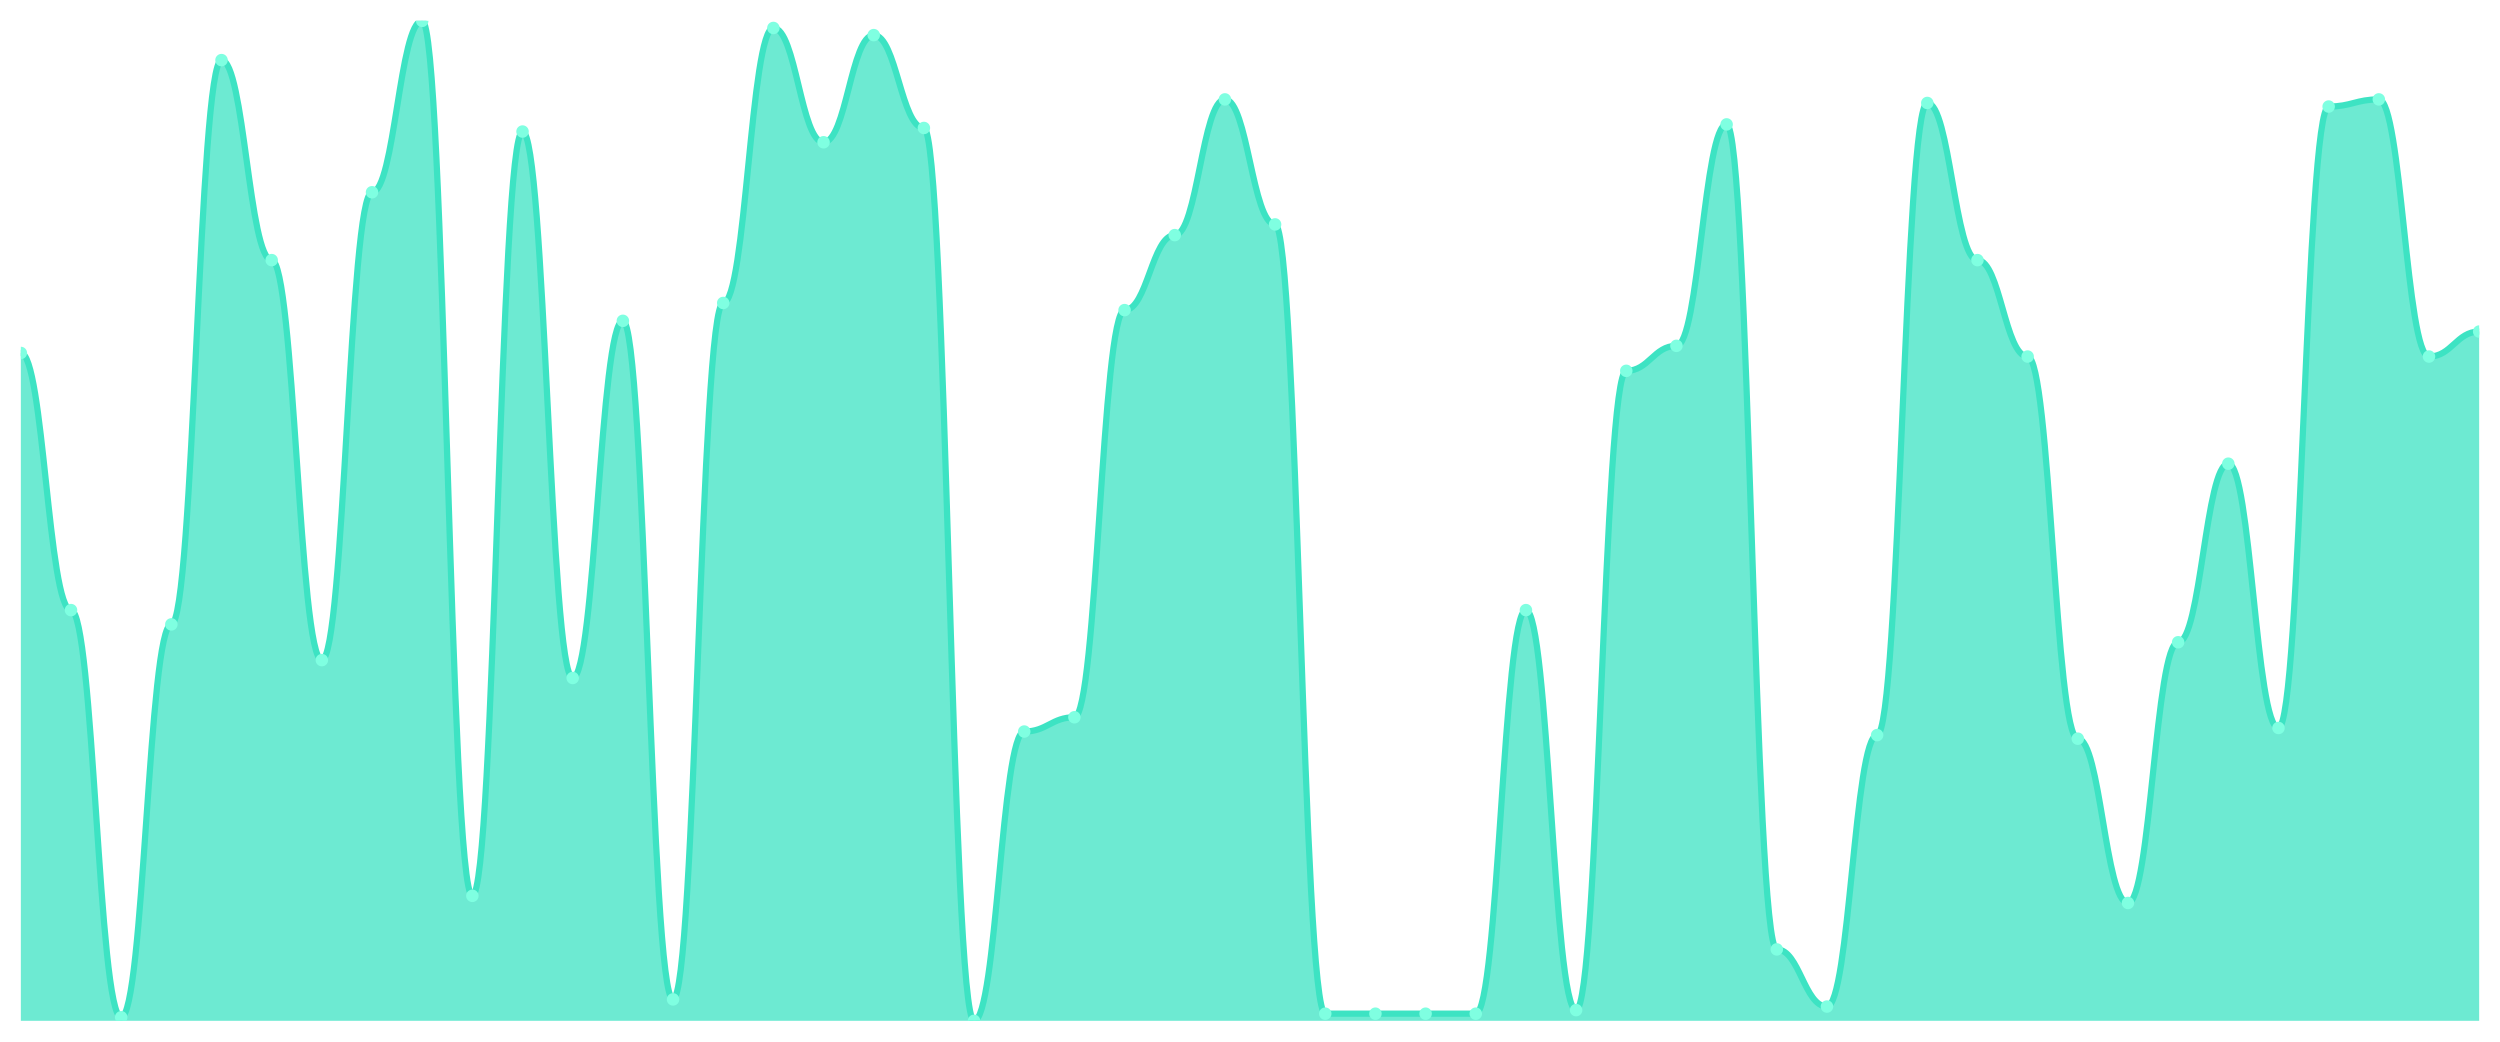
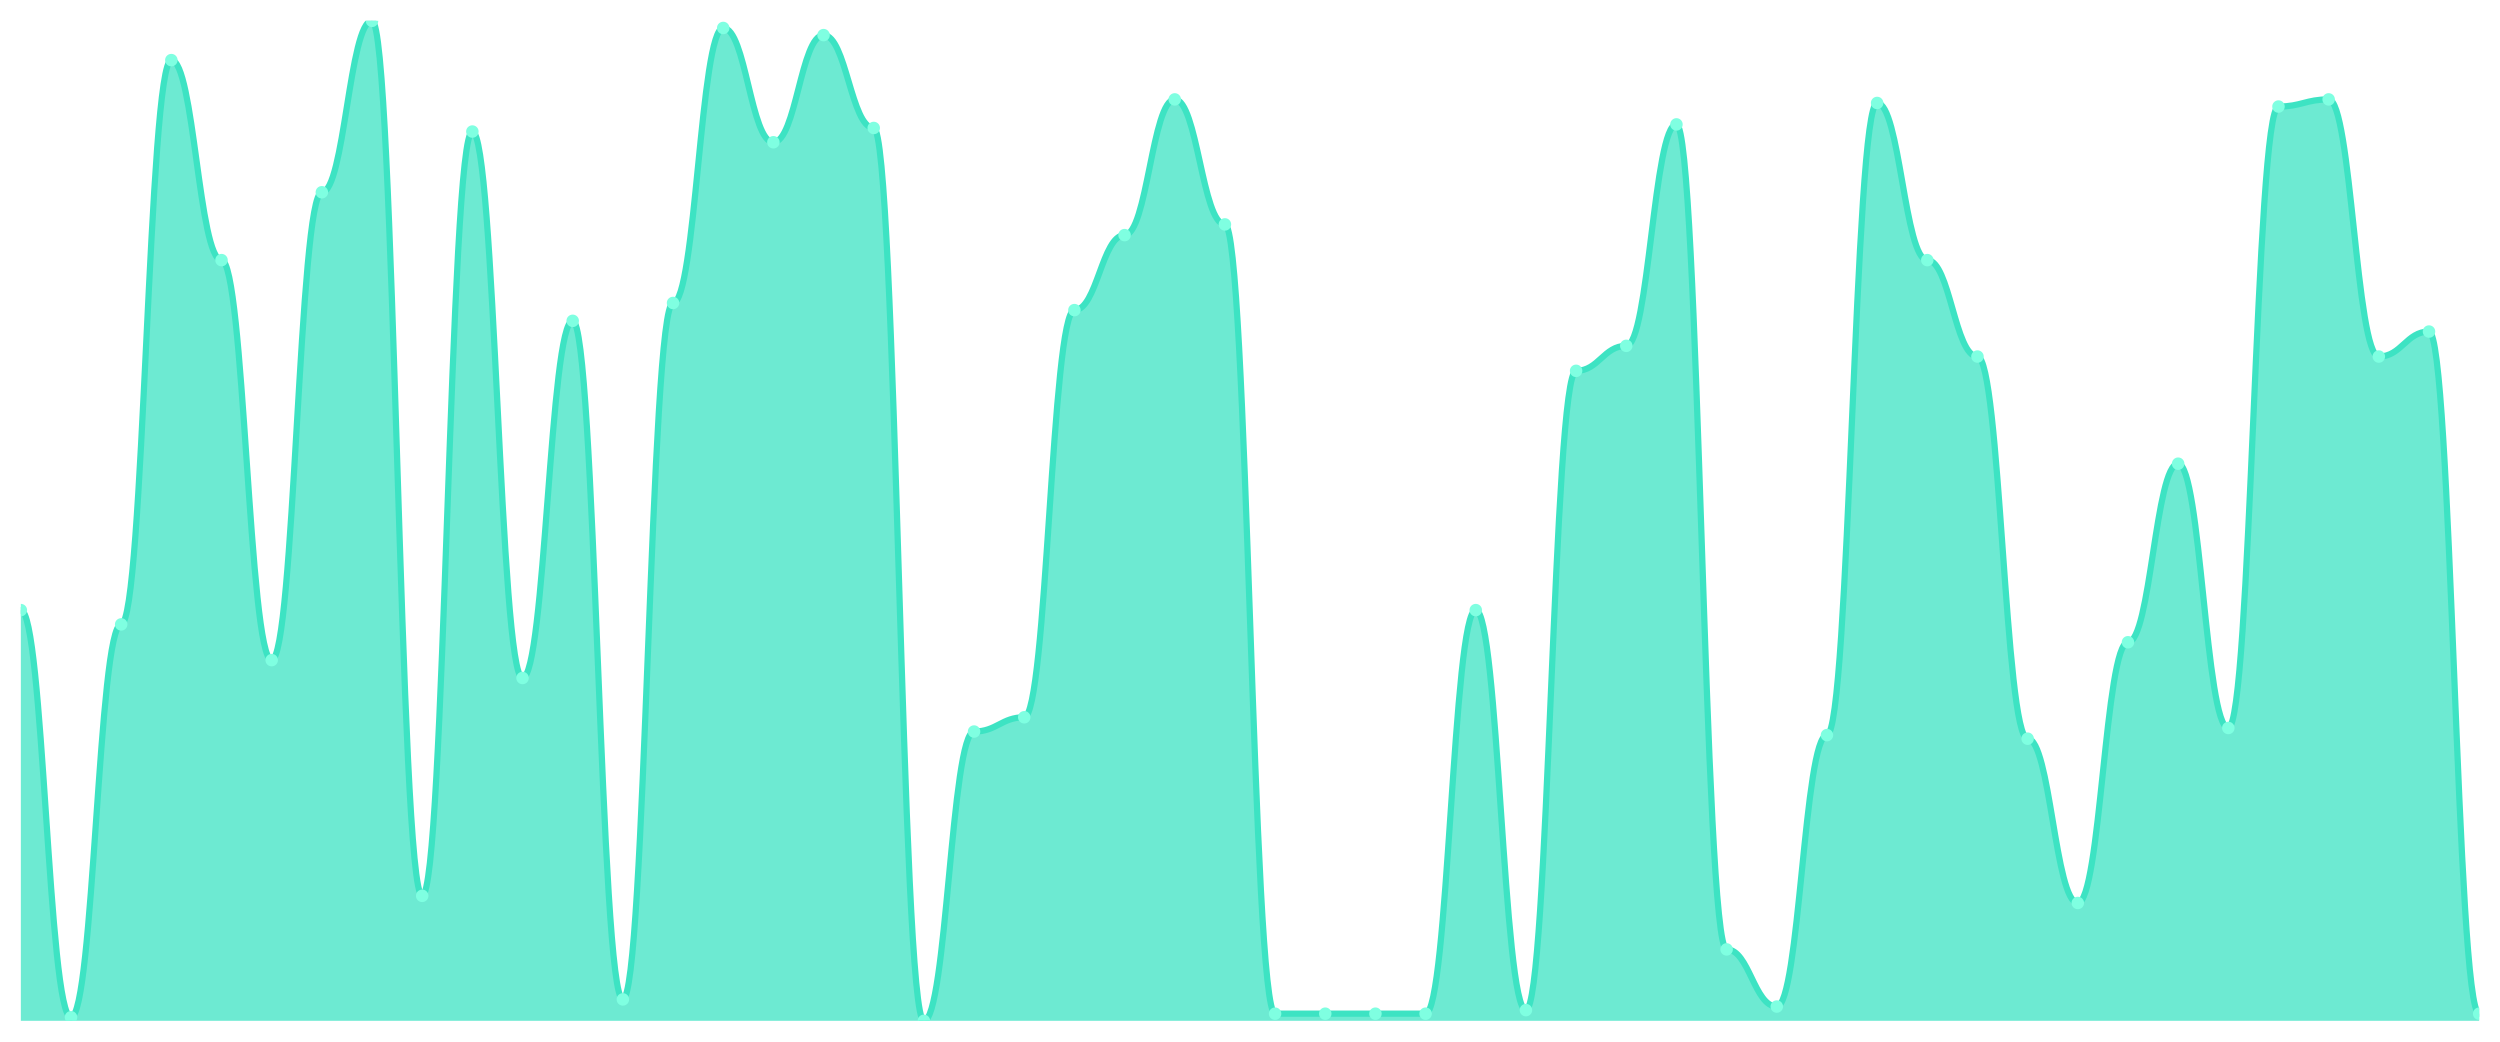
<svg xmlns="http://www.w3.org/2000/svg" viewBox="0 0 1200 500" width="1200" height="500">
  <defs>
    <clipPath id="c">
      <rect x="10" y="10" width="1180" height="480" />
    </clipPath>
  </defs>
  <rect width="1200" height="500" fill="none" />
  <g clip-path="url(#c)">
-     <path d="M 10,490 L 10,169.429 C 20.837,169.429 23.245,292.857 34.082,292.857 C 44.918,292.857 47.327,488.286 58.163,488.286 C 69,488.286 71.408,299.714 82.245,299.714 C 93.082,299.714 95.49,28.857 106.327,28.857 C 117.163,28.857 119.571,124.857 130.408,124.857 C 141.245,124.857 143.653,316.857 154.49,316.857 C 165.327,316.857 167.735,92.286 178.571,92.286 C 189.408,92.286 191.816,10 202.653,10 C 213.49,10 215.898,430 226.735,430 C 237.571,430 239.98,63.143 250.816,63.143 C 261.653,63.143 264.061,325.429 274.898,325.429 C 285.735,325.429 288.143,154 298.98,154 C 309.816,154 312.224,479.714 323.061,479.714 C 333.898,479.714 336.306,145.429 347.143,145.429 C 357.98,145.429 360.388,13.429 371.224,13.429 C 382.061,13.429 384.469,68.286 395.306,68.286 C 406.143,68.286 408.551,16.857 419.388,16.857 C 430.224,16.857 432.633,61.429 443.469,61.429 C 454.306,61.429 456.714,490 467.551,490 C 478.388,490 480.796,351.143 491.633,351.143 C 502.469,351.143 504.878,344.286 515.714,344.286 C 526.551,344.286 528.959,148.857 539.796,148.857 C 550.633,148.857 553.041,112.857 563.878,112.857 C 574.714,112.857 577.122,47.714 587.959,47.714 C 598.796,47.714 601.204,107.714 612.041,107.714 C 622.878,107.714 625.286,486.571 636.122,486.571 C 646.959,486.571 649.367,486.571 660.204,486.571 C 671.041,486.571 673.449,486.571 684.286,486.571 C 695.122,486.571 697.531,486.571 708.367,486.571 C 719.204,486.571 721.612,292.857 732.449,292.857 C 743.286,292.857 745.694,484.857 756.531,484.857 C 767.367,484.857 769.776,178 780.612,178 C 791.449,178 793.857,166 804.694,166 C 815.531,166 817.939,59.714 828.776,59.714 C 839.612,59.714 842.02,455.714 852.857,455.714 C 863.694,455.714 866.102,483.143 876.939,483.143 C 887.776,483.143 890.184,352.857 901.02,352.857 C 911.857,352.857 914.265,49.429 925.102,49.429 C 935.939,49.429 938.347,124.857 949.184,124.857 C 960.02,124.857 962.429,171.143 973.265,171.143 C 984.102,171.143 986.51,354.571 997.347,354.571 C 1008.184,354.571 1010.592,433.429 1021.429,433.429 C 1032.265,433.429 1034.673,308.286 1045.51,308.286 C 1056.347,308.286 1058.755,222.571 1069.592,222.571 C 1080.429,222.571 1082.837,349.429 1093.673,349.429 C 1104.51,349.429 1106.918,51.143 1117.755,51.143 C 1128.592,51.143 1131,47.714 1141.837,47.714 C 1152.673,47.714 1155.082,171.143 1165.918,171.143 C 1176.755,171.143 1179.163,159.143 1190,159.143 L 1190,490 Z" fill="rgba(61,227,195,0.75)" />
-     <path d="M 10,169.429 C 20.837,169.429 23.245,292.857 34.082,292.857 C 44.918,292.857 47.327,488.286 58.163,488.286 C 69,488.286 71.408,299.714 82.245,299.714 C 93.082,299.714 95.49,28.857 106.327,28.857 C 117.163,28.857 119.571,124.857 130.408,124.857 C 141.245,124.857 143.653,316.857 154.49,316.857 C 165.327,316.857 167.735,92.286 178.571,92.286 C 189.408,92.286 191.816,10 202.653,10 C 213.49,10 215.898,430 226.735,430 C 237.571,430 239.98,63.143 250.816,63.143 C 261.653,63.143 264.061,325.429 274.898,325.429 C 285.735,325.429 288.143,154 298.98,154 C 309.816,154 312.224,479.714 323.061,479.714 C 333.898,479.714 336.306,145.429 347.143,145.429 C 357.98,145.429 360.388,13.429 371.224,13.429 C 382.061,13.429 384.469,68.286 395.306,68.286 C 406.143,68.286 408.551,16.857 419.388,16.857 C 430.224,16.857 432.633,61.429 443.469,61.429 C 454.306,61.429 456.714,490 467.551,490 C 478.388,490 480.796,351.143 491.633,351.143 C 502.469,351.143 504.878,344.286 515.714,344.286 C 526.551,344.286 528.959,148.857 539.796,148.857 C 550.633,148.857 553.041,112.857 563.878,112.857 C 574.714,112.857 577.122,47.714 587.959,47.714 C 598.796,47.714 601.204,107.714 612.041,107.714 C 622.878,107.714 625.286,486.571 636.122,486.571 C 646.959,486.571 649.367,486.571 660.204,486.571 C 671.041,486.571 673.449,486.571 684.286,486.571 C 695.122,486.571 697.531,486.571 708.367,486.571 C 719.204,486.571 721.612,292.857 732.449,292.857 C 743.286,292.857 745.694,484.857 756.531,484.857 C 767.367,484.857 769.776,178 780.612,178 C 791.449,178 793.857,166 804.694,166 C 815.531,166 817.939,59.714 828.776,59.714 C 839.612,59.714 842.02,455.714 852.857,455.714 C 863.694,455.714 866.102,483.143 876.939,483.143 C 887.776,483.143 890.184,352.857 901.02,352.857 C 911.857,352.857 914.265,49.429 925.102,49.429 C 935.939,49.429 938.347,124.857 949.184,124.857 C 960.02,124.857 962.429,171.143 973.265,171.143 C 984.102,171.143 986.51,354.571 997.347,354.571 C 1008.184,354.571 1010.592,433.429 1021.429,433.429 C 1032.265,433.429 1034.673,308.286 1045.51,308.286 C 1056.347,308.286 1058.755,222.571 1069.592,222.571 C 1080.429,222.571 1082.837,349.429 1093.673,349.429 C 1104.51,349.429 1106.918,51.143 1117.755,51.143 C 1128.592,51.143 1131,47.714 1141.837,47.714 C 1152.673,47.714 1155.082,171.143 1165.918,171.143 C 1176.755,171.143 1179.163,159.143 1190,159.143" fill="none" stroke="#3de3c3" stroke-width="3" stroke-linecap="round" stroke-linejoin="round" />
-     <circle cx="10" cy="169.429" r="3" fill="#7fffe1" />
-     <circle cx="34.082" cy="292.857" r="3" fill="#7fffe1" />
-     <circle cx="58.163" cy="488.286" r="3" fill="#7fffe1" />
-     <circle cx="82.245" cy="299.714" r="3" fill="#7fffe1" />
-     <circle cx="106.327" cy="28.857" r="3" fill="#7fffe1" />
-     <circle cx="130.408" cy="124.857" r="3" fill="#7fffe1" />
-     <circle cx="154.49" cy="316.857" r="3" fill="#7fffe1" />
-     <circle cx="178.571" cy="92.286" r="3" fill="#7fffe1" />
-     <circle cx="202.653" cy="10" r="3" fill="#7fffe1" />
-     <circle cx="226.735" cy="430" r="3" fill="#7fffe1" />
-     <circle cx="250.816" cy="63.143" r="3" fill="#7fffe1" />
-     <circle cx="274.898" cy="325.429" r="3" fill="#7fffe1" />
-     <circle cx="298.98" cy="154" r="3" fill="#7fffe1" />
-     <circle cx="323.061" cy="479.714" r="3" fill="#7fffe1" />
-     <circle cx="347.143" cy="145.429" r="3" fill="#7fffe1" />
-     <circle cx="371.224" cy="13.429" r="3" fill="#7fffe1" />
-     <circle cx="395.306" cy="68.286" r="3" fill="#7fffe1" />
-     <circle cx="419.388" cy="16.857" r="3" fill="#7fffe1" />
-     <circle cx="443.469" cy="61.429" r="3" fill="#7fffe1" />
-     <circle cx="467.551" cy="490" r="3" fill="#7fffe1" />
-     <circle cx="491.633" cy="351.143" r="3" fill="#7fffe1" />
-     <circle cx="515.714" cy="344.286" r="3" fill="#7fffe1" />
-     <circle cx="539.796" cy="148.857" r="3" fill="#7fffe1" />
-     <circle cx="563.878" cy="112.857" r="3" fill="#7fffe1" />
-     <circle cx="587.959" cy="47.714" r="3" fill="#7fffe1" />
-     <circle cx="612.041" cy="107.714" r="3" fill="#7fffe1" />
+     <path d="M 10,490 L 10,292.857 C 20.837,292.857 23.245,488.286 34.082,488.286 C 44.918,488.286 47.327,299.714 58.163,299.714 C 69,299.714 71.408,28.857 82.245,28.857 C 93.082,28.857 95.49,124.857 106.327,124.857 C 117.163,124.857 119.571,316.857 130.408,316.857 C 141.245,316.857 143.653,92.286 154.49,92.286 C 165.327,92.286 167.735,10 178.571,10 C 189.408,10 191.816,430 202.653,430 C 213.49,430 215.898,63.143 226.735,63.143 C 237.571,63.143 239.98,325.429 250.816,325.429 C 261.653,325.429 264.061,154 274.898,154 C 285.735,154 288.143,479.714 298.98,479.714 C 309.816,479.714 312.224,145.429 323.061,145.429 C 333.898,145.429 336.306,13.429 347.143,13.429 C 357.98,13.429 360.388,68.286 371.224,68.286 C 382.061,68.286 384.469,16.857 395.306,16.857 C 406.143,16.857 408.551,61.429 419.388,61.429 C 430.224,61.429 432.633,490 443.469,490 C 454.306,490 456.714,351.143 467.551,351.143 C 478.388,351.143 480.796,344.286 491.633,344.286 C 502.469,344.286 504.878,148.857 515.714,148.857 C 526.551,148.857 528.959,112.857 539.796,112.857 C 550.633,112.857 553.041,47.714 563.878,47.714 C 574.714,47.714 577.122,107.714 587.959,107.714 C 598.796,107.714 601.204,486.571 612.041,486.571 C 622.878,486.571 625.286,486.571 636.122,486.571 C 646.959,486.571 649.367,486.571 660.204,486.571 C 671.041,486.571 673.449,486.571 684.286,486.571 C 695.122,486.571 697.531,292.857 708.367,292.857 C 719.204,292.857 721.612,484.857 732.449,484.857 C 743.286,484.857 745.694,178 756.531,178 C 767.367,178 769.776,166 780.612,166 C 791.449,166 793.857,59.714 804.694,59.714 C 815.531,59.714 817.939,455.714 828.776,455.714 C 839.612,455.714 842.02,483.143 852.857,483.143 C 863.694,483.143 866.102,352.857 876.939,352.857 C 887.776,352.857 890.184,49.429 901.02,49.429 C 911.857,49.429 914.265,124.857 925.102,124.857 C 935.939,124.857 938.347,171.143 949.184,171.143 C 960.02,171.143 962.429,354.571 973.265,354.571 C 984.102,354.571 986.51,433.429 997.347,433.429 C 1008.184,433.429 1010.592,308.286 1021.429,308.286 C 1032.265,308.286 1034.673,222.571 1045.51,222.571 C 1056.347,222.571 1058.755,349.429 1069.592,349.429 C 1080.429,349.429 1082.837,51.143 1093.673,51.143 C 1104.51,51.143 1106.918,47.714 1117.755,47.714 C 1128.592,47.714 1131,171.143 1141.837,171.143 C 1152.673,171.143 1155.082,159.143 1165.918,159.143 C 1176.755,159.143 1179.163,486.571 1190,486.571 L 1190,490 Z" fill="rgba(61,227,195,0.75)" />
+     <path d="M 10,292.857 C 20.837,292.857 23.245,488.286 34.082,488.286 C 44.918,488.286 47.327,299.714 58.163,299.714 C 69,299.714 71.408,28.857 82.245,28.857 C 93.082,28.857 95.49,124.857 106.327,124.857 C 117.163,124.857 119.571,316.857 130.408,316.857 C 141.245,316.857 143.653,92.286 154.49,92.286 C 165.327,92.286 167.735,10 178.571,10 C 189.408,10 191.816,430 202.653,430 C 213.49,430 215.898,63.143 226.735,63.143 C 237.571,63.143 239.98,325.429 250.816,325.429 C 261.653,325.429 264.061,154 274.898,154 C 285.735,154 288.143,479.714 298.98,479.714 C 309.816,479.714 312.224,145.429 323.061,145.429 C 333.898,145.429 336.306,13.429 347.143,13.429 C 357.98,13.429 360.388,68.286 371.224,68.286 C 382.061,68.286 384.469,16.857 395.306,16.857 C 406.143,16.857 408.551,61.429 419.388,61.429 C 430.224,61.429 432.633,490 443.469,490 C 454.306,490 456.714,351.143 467.551,351.143 C 478.388,351.143 480.796,344.286 491.633,344.286 C 502.469,344.286 504.878,148.857 515.714,148.857 C 526.551,148.857 528.959,112.857 539.796,112.857 C 550.633,112.857 553.041,47.714 563.878,47.714 C 574.714,47.714 577.122,107.714 587.959,107.714 C 598.796,107.714 601.204,486.571 612.041,486.571 C 622.878,486.571 625.286,486.571 636.122,486.571 C 646.959,486.571 649.367,486.571 660.204,486.571 C 671.041,486.571 673.449,486.571 684.286,486.571 C 695.122,486.571 697.531,292.857 708.367,292.857 C 719.204,292.857 721.612,484.857 732.449,484.857 C 743.286,484.857 745.694,178 756.531,178 C 767.367,178 769.776,166 780.612,166 C 791.449,166 793.857,59.714 804.694,59.714 C 815.531,59.714 817.939,455.714 828.776,455.714 C 839.612,455.714 842.02,483.143 852.857,483.143 C 863.694,483.143 866.102,352.857 876.939,352.857 C 887.776,352.857 890.184,49.429 901.02,49.429 C 911.857,49.429 914.265,124.857 925.102,124.857 C 935.939,124.857 938.347,171.143 949.184,171.143 C 960.02,171.143 962.429,354.571 973.265,354.571 C 984.102,354.571 986.51,433.429 997.347,433.429 C 1008.184,433.429 1010.592,308.286 1021.429,308.286 C 1032.265,308.286 1034.673,222.571 1045.51,222.571 C 1056.347,222.571 1058.755,349.429 1069.592,349.429 C 1080.429,349.429 1082.837,51.143 1093.673,51.143 C 1104.51,51.143 1106.918,47.714 1117.755,47.714 C 1128.592,47.714 1131,171.143 1141.837,171.143 C 1152.673,171.143 1155.082,159.143 1165.918,159.143 C 1176.755,159.143 1179.163,486.571 1190,486.571" fill="none" stroke="#3de3c3" stroke-width="3" stroke-linecap="round" stroke-linejoin="round" />
+     <circle cx="10" cy="292.857" r="3" fill="#7fffe1" />
+     <circle cx="34.082" cy="488.286" r="3" fill="#7fffe1" />
+     <circle cx="58.163" cy="299.714" r="3" fill="#7fffe1" />
+     <circle cx="82.245" cy="28.857" r="3" fill="#7fffe1" />
+     <circle cx="106.327" cy="124.857" r="3" fill="#7fffe1" />
+     <circle cx="130.408" cy="316.857" r="3" fill="#7fffe1" />
+     <circle cx="154.49" cy="92.286" r="3" fill="#7fffe1" />
+     <circle cx="178.571" cy="10" r="3" fill="#7fffe1" />
+     <circle cx="202.653" cy="430" r="3" fill="#7fffe1" />
+     <circle cx="226.735" cy="63.143" r="3" fill="#7fffe1" />
+     <circle cx="250.816" cy="325.429" r="3" fill="#7fffe1" />
+     <circle cx="274.898" cy="154" r="3" fill="#7fffe1" />
+     <circle cx="298.98" cy="479.714" r="3" fill="#7fffe1" />
+     <circle cx="323.061" cy="145.429" r="3" fill="#7fffe1" />
+     <circle cx="347.143" cy="13.429" r="3" fill="#7fffe1" />
+     <circle cx="371.224" cy="68.286" r="3" fill="#7fffe1" />
+     <circle cx="395.306" cy="16.857" r="3" fill="#7fffe1" />
+     <circle cx="419.388" cy="61.429" r="3" fill="#7fffe1" />
+     <circle cx="443.469" cy="490" r="3" fill="#7fffe1" />
+     <circle cx="467.551" cy="351.143" r="3" fill="#7fffe1" />
+     <circle cx="491.633" cy="344.286" r="3" fill="#7fffe1" />
+     <circle cx="515.714" cy="148.857" r="3" fill="#7fffe1" />
+     <circle cx="539.796" cy="112.857" r="3" fill="#7fffe1" />
+     <circle cx="563.878" cy="47.714" r="3" fill="#7fffe1" />
+     <circle cx="587.959" cy="107.714" r="3" fill="#7fffe1" />
+     <circle cx="612.041" cy="486.571" r="3" fill="#7fffe1" />
    <circle cx="636.122" cy="486.571" r="3" fill="#7fffe1" />
    <circle cx="660.204" cy="486.571" r="3" fill="#7fffe1" />
    <circle cx="684.286" cy="486.571" r="3" fill="#7fffe1" />
-     <circle cx="708.367" cy="486.571" r="3" fill="#7fffe1" />
-     <circle cx="732.449" cy="292.857" r="3" fill="#7fffe1" />
-     <circle cx="756.531" cy="484.857" r="3" fill="#7fffe1" />
-     <circle cx="780.612" cy="178" r="3" fill="#7fffe1" />
-     <circle cx="804.694" cy="166" r="3" fill="#7fffe1" />
-     <circle cx="828.776" cy="59.714" r="3" fill="#7fffe1" />
-     <circle cx="852.857" cy="455.714" r="3" fill="#7fffe1" />
-     <circle cx="876.939" cy="483.143" r="3" fill="#7fffe1" />
-     <circle cx="901.02" cy="352.857" r="3" fill="#7fffe1" />
-     <circle cx="925.102" cy="49.429" r="3" fill="#7fffe1" />
-     <circle cx="949.184" cy="124.857" r="3" fill="#7fffe1" />
-     <circle cx="973.265" cy="171.143" r="3" fill="#7fffe1" />
-     <circle cx="997.347" cy="354.571" r="3" fill="#7fffe1" />
-     <circle cx="1021.429" cy="433.429" r="3" fill="#7fffe1" />
-     <circle cx="1045.51" cy="308.286" r="3" fill="#7fffe1" />
-     <circle cx="1069.592" cy="222.571" r="3" fill="#7fffe1" />
-     <circle cx="1093.673" cy="349.429" r="3" fill="#7fffe1" />
-     <circle cx="1117.755" cy="51.143" r="3" fill="#7fffe1" />
-     <circle cx="1141.837" cy="47.714" r="3" fill="#7fffe1" />
-     <circle cx="1165.918" cy="171.143" r="3" fill="#7fffe1" />
-     <circle cx="1190" cy="159.143" r="3" fill="#7fffe1" />
+     <circle cx="708.367" cy="292.857" r="3" fill="#7fffe1" />
+     <circle cx="732.449" cy="484.857" r="3" fill="#7fffe1" />
+     <circle cx="756.531" cy="178" r="3" fill="#7fffe1" />
+     <circle cx="780.612" cy="166" r="3" fill="#7fffe1" />
+     <circle cx="804.694" cy="59.714" r="3" fill="#7fffe1" />
+     <circle cx="828.776" cy="455.714" r="3" fill="#7fffe1" />
+     <circle cx="852.857" cy="483.143" r="3" fill="#7fffe1" />
+     <circle cx="876.939" cy="352.857" r="3" fill="#7fffe1" />
+     <circle cx="901.02" cy="49.429" r="3" fill="#7fffe1" />
+     <circle cx="925.102" cy="124.857" r="3" fill="#7fffe1" />
+     <circle cx="949.184" cy="171.143" r="3" fill="#7fffe1" />
+     <circle cx="973.265" cy="354.571" r="3" fill="#7fffe1" />
+     <circle cx="997.347" cy="433.429" r="3" fill="#7fffe1" />
+     <circle cx="1021.429" cy="308.286" r="3" fill="#7fffe1" />
+     <circle cx="1045.51" cy="222.571" r="3" fill="#7fffe1" />
+     <circle cx="1069.592" cy="349.429" r="3" fill="#7fffe1" />
+     <circle cx="1093.673" cy="51.143" r="3" fill="#7fffe1" />
+     <circle cx="1117.755" cy="47.714" r="3" fill="#7fffe1" />
+     <circle cx="1141.837" cy="171.143" r="3" fill="#7fffe1" />
+     <circle cx="1165.918" cy="159.143" r="3" fill="#7fffe1" />
+     <circle cx="1190" cy="486.571" r="3" fill="#7fffe1" />
  </g>
</svg>
